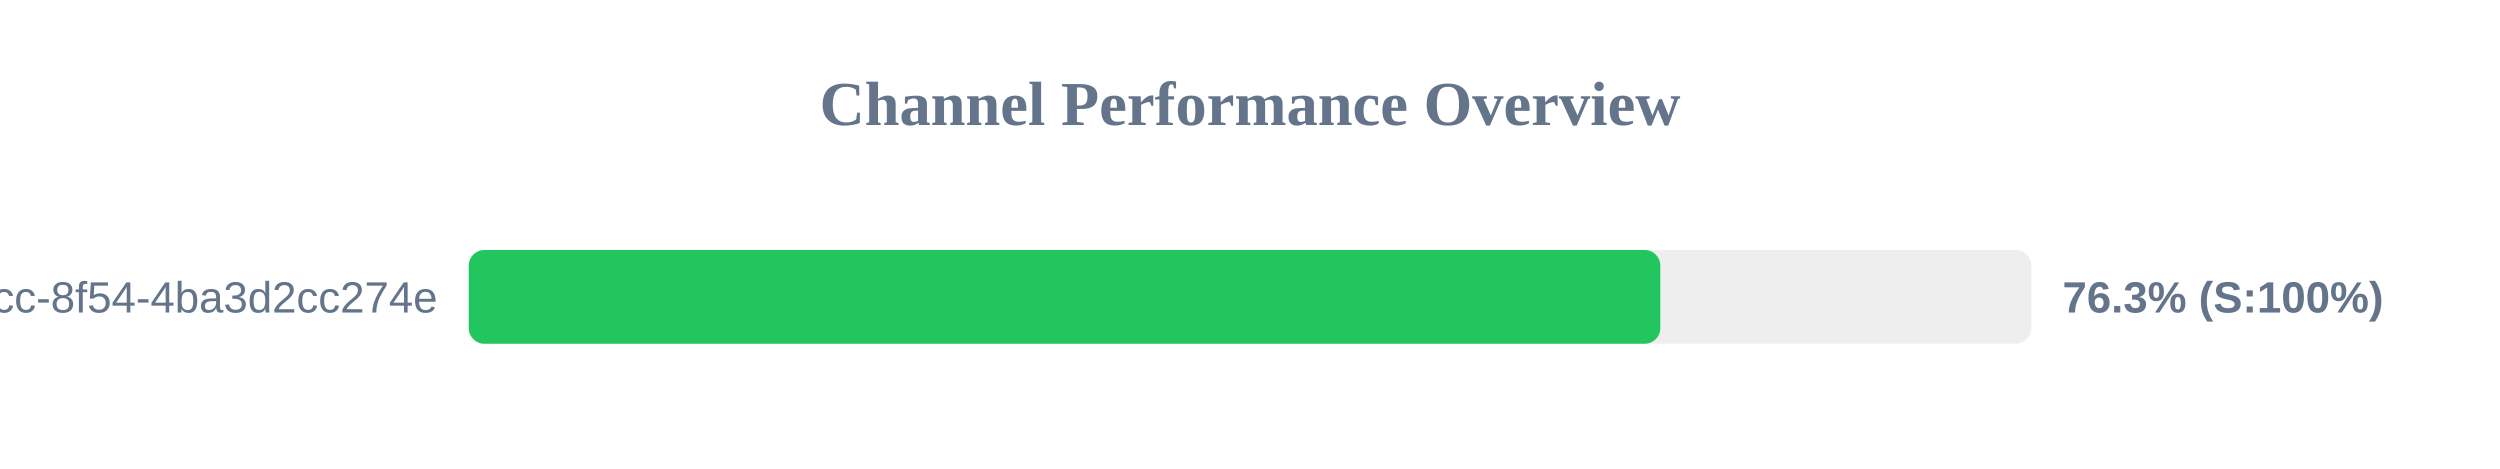
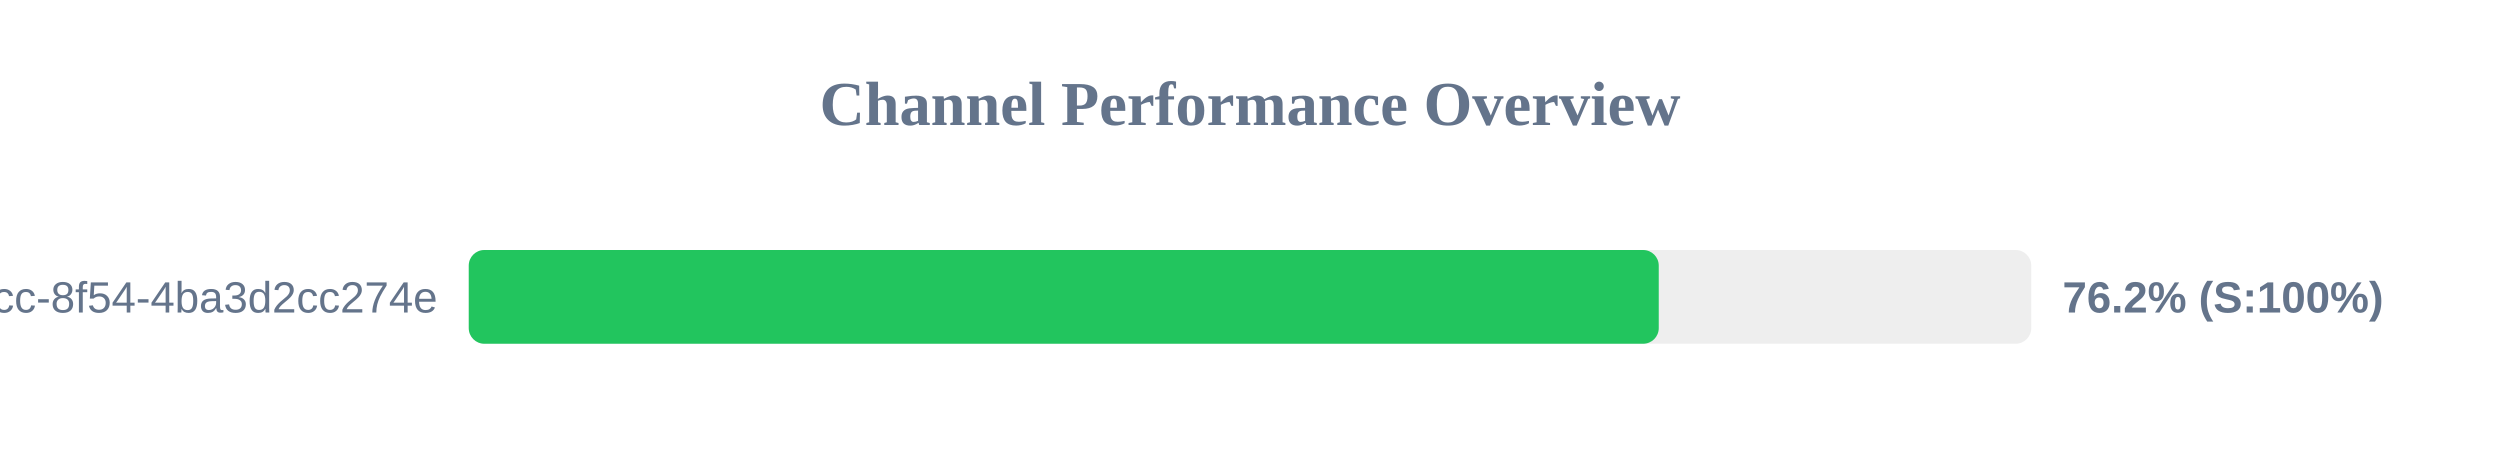
<svg xmlns="http://www.w3.org/2000/svg" width="800" height="150" version="1.1">
  <style>
        .row { font: 14px Arial; fill: #64748b; }
        .score { font: bold 14px Arial; fill: #64748b; }
    </style>
  <text x="400" y="40" text-anchor="middle" font-size="20px" font-weight="bold" fill="#64748b">Channel Performance Overview</text>
  <rect x="150" y="80" width="500" height="30" fill="#eee" rx="5" />
-   <rect x="150" y="80" width="381.3" height="30" fill="#22c55e" rx="5" />
+   <rect x="150" y="80" width="380.8" height="30" fill="#22c55e" rx="5" />
  <text x="140" y="100" text-anchor="end" class="row">?uuid=45cc0b3a-0adb-4dcc-8f54-4ba3d2cc274e</text>
-   <text x="660" y="100" text-anchor="start" class="score">76.3% (S:100%)</text>
+   <text x="660" y="100" text-anchor="start" class="score">76.2% (S:100%)</text>
</svg>
